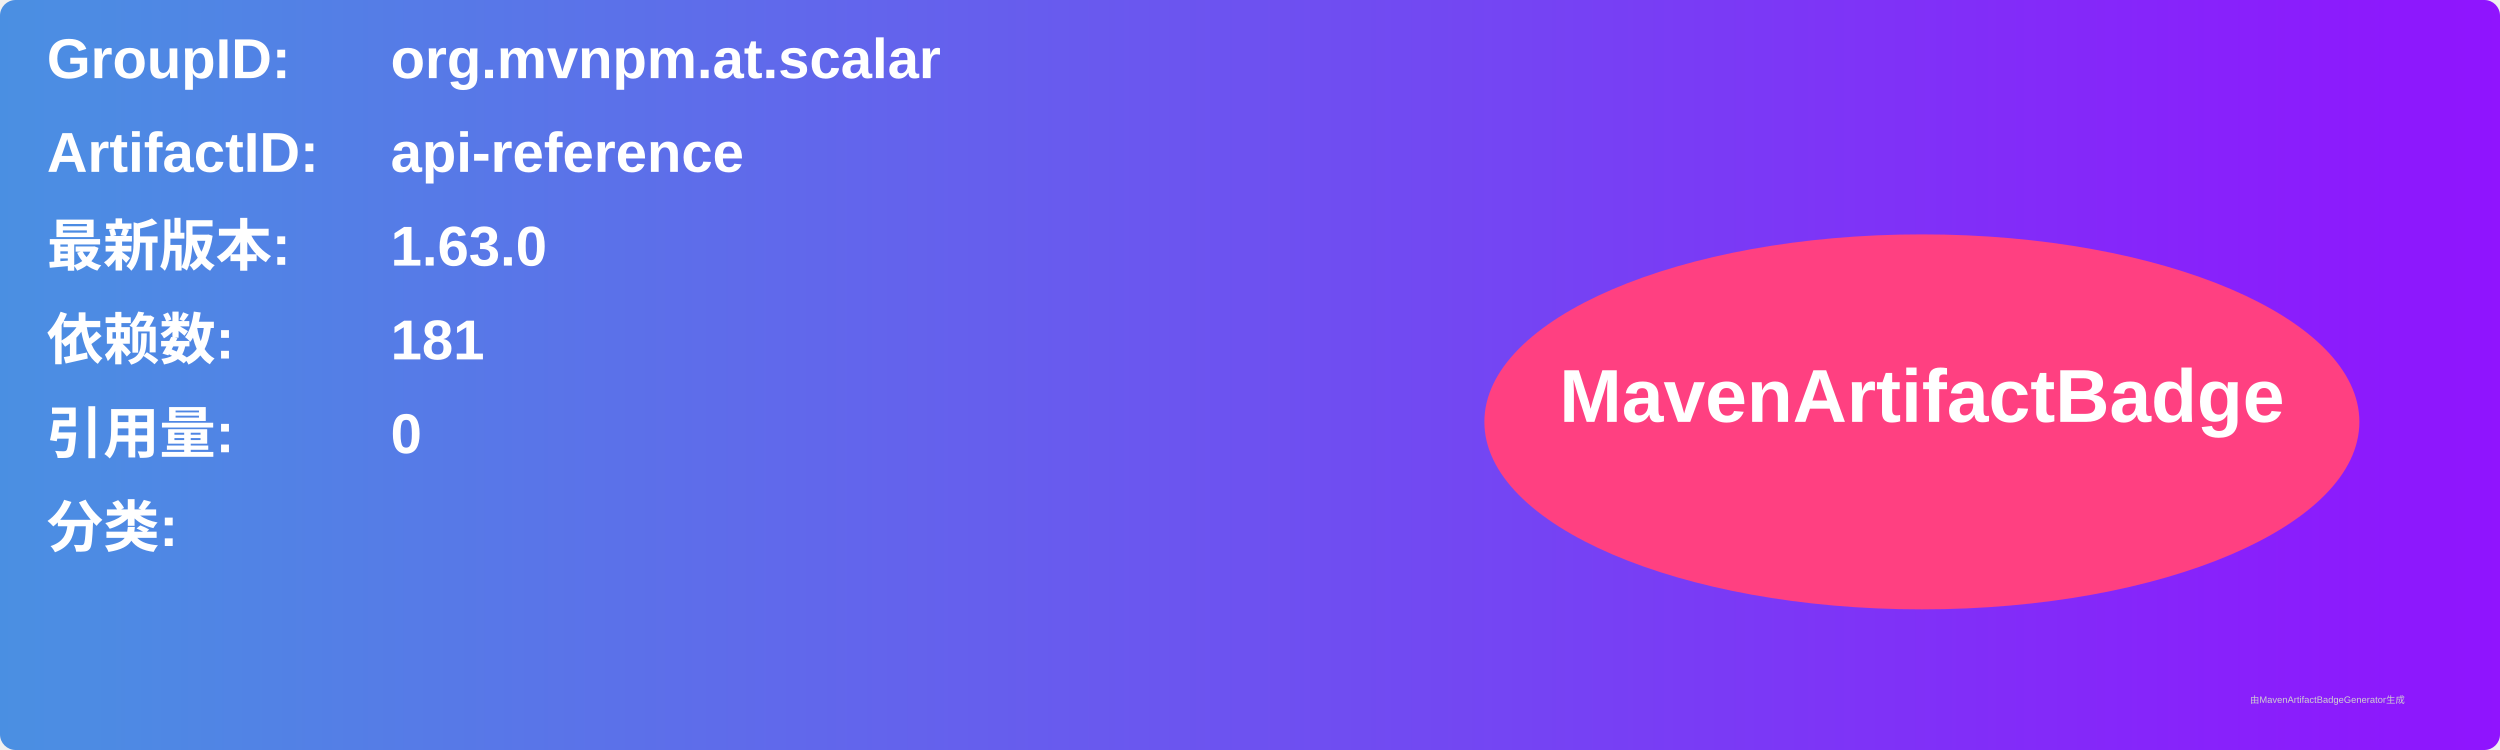
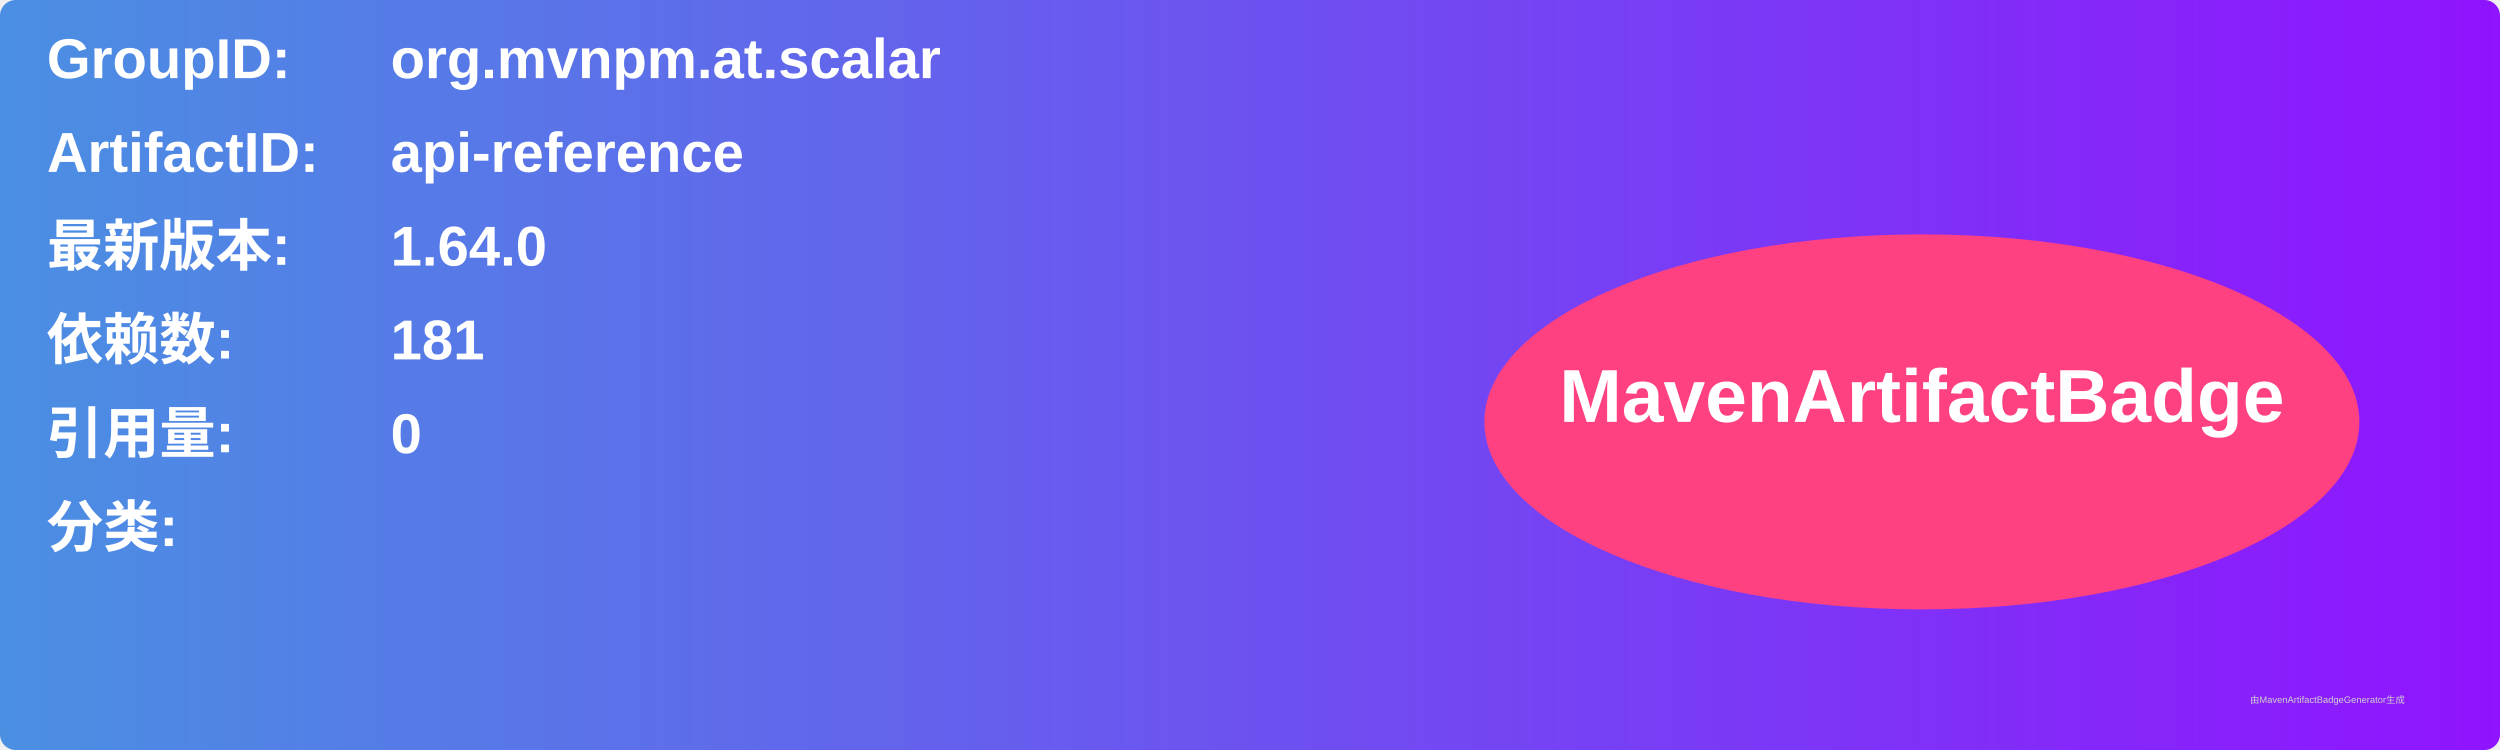
<svg xmlns="http://www.w3.org/2000/svg" width="800" height="240" viewBox="0 0 800 240">
  <linearGradient id="grad" x1="0%" y1="0%" x2="100%" y2="0%">
    <stop offset="0%" stop-color="#4a90e2" />
    <stop offset="100%" stop-color="#9013fe" />
  </linearGradient>
  <rect width="100%" height="100%" rx="5" ry="5" fill="url(#grad)" />
  <g transform="translate(15, 15)">
    <text x="0" y="10" font-family="Arial" font-size="18" fill="white" font-weight="bold" width="260">GroupID:</text>
    <text x="110" y="10" font-family="Arial" font-size="18" fill="white" font-weight="bold" width="460">org.mvnpm.at.scalar</text>
    <text x="0" y="40" font-family="Arial" font-size="18" fill="white" font-weight="bold" width="260">ArtifactID:</text>
    <text x="110" y="40" font-family="Arial" font-size="18" fill="white" font-weight="bold" width="460">api-reference</text>
    <text x="0" y="70" font-family="Arial" font-size="18" fill="white" font-weight="bold">最新版本:</text>
    <text x="110" y="70" font-family="Arial" font-size="18" fill="white" font-weight="bold">
-       <tspan font-weight="bold">1.63.0</tspan>
+       <tspan font-weight="bold">1.64.0</tspan>
    </text>
    <text x="0" y="100" font-family="Arial" font-size="18" fill="white" font-weight="bold">依赖数: </text>
    <text x="110" y="100" font-family="Arial" font-size="18" fill="white">
      <tspan font-weight="bold">181</tspan>
    </text>
    <text x="0" y="130" font-family="Arial" font-size="18" fill="white" font-weight="bold">引用量: </text>
    <text x="110" y="130" font-family="Arial" font-size="18" fill="white">
      <tspan font-weight="bold">0</tspan>
    </text>
    <text x="0" y="160" font-family="Arial" font-size="18" fill="white" font-weight="bold">分类:</text>
    <text x="10" y="190" font-family="Arial" font-size="10" fill="white">
      <tspan font-weight="bold" />
    </text>
    <ellipse cx="600" cy="120" rx="140" ry="60" fill="#ff4081" />
    <text x="600" y="120" text-anchor="middle" font-family="Arial" font-size="24" fill="white" font-weight="bold">MavenArtifactBadge</text>
  </g>
  <text x="720" y="225" font-family="Arial" font-size="3" fill="#d0d0d0">由MavenArtifactBadgeGenerator生成</text>
</svg>
